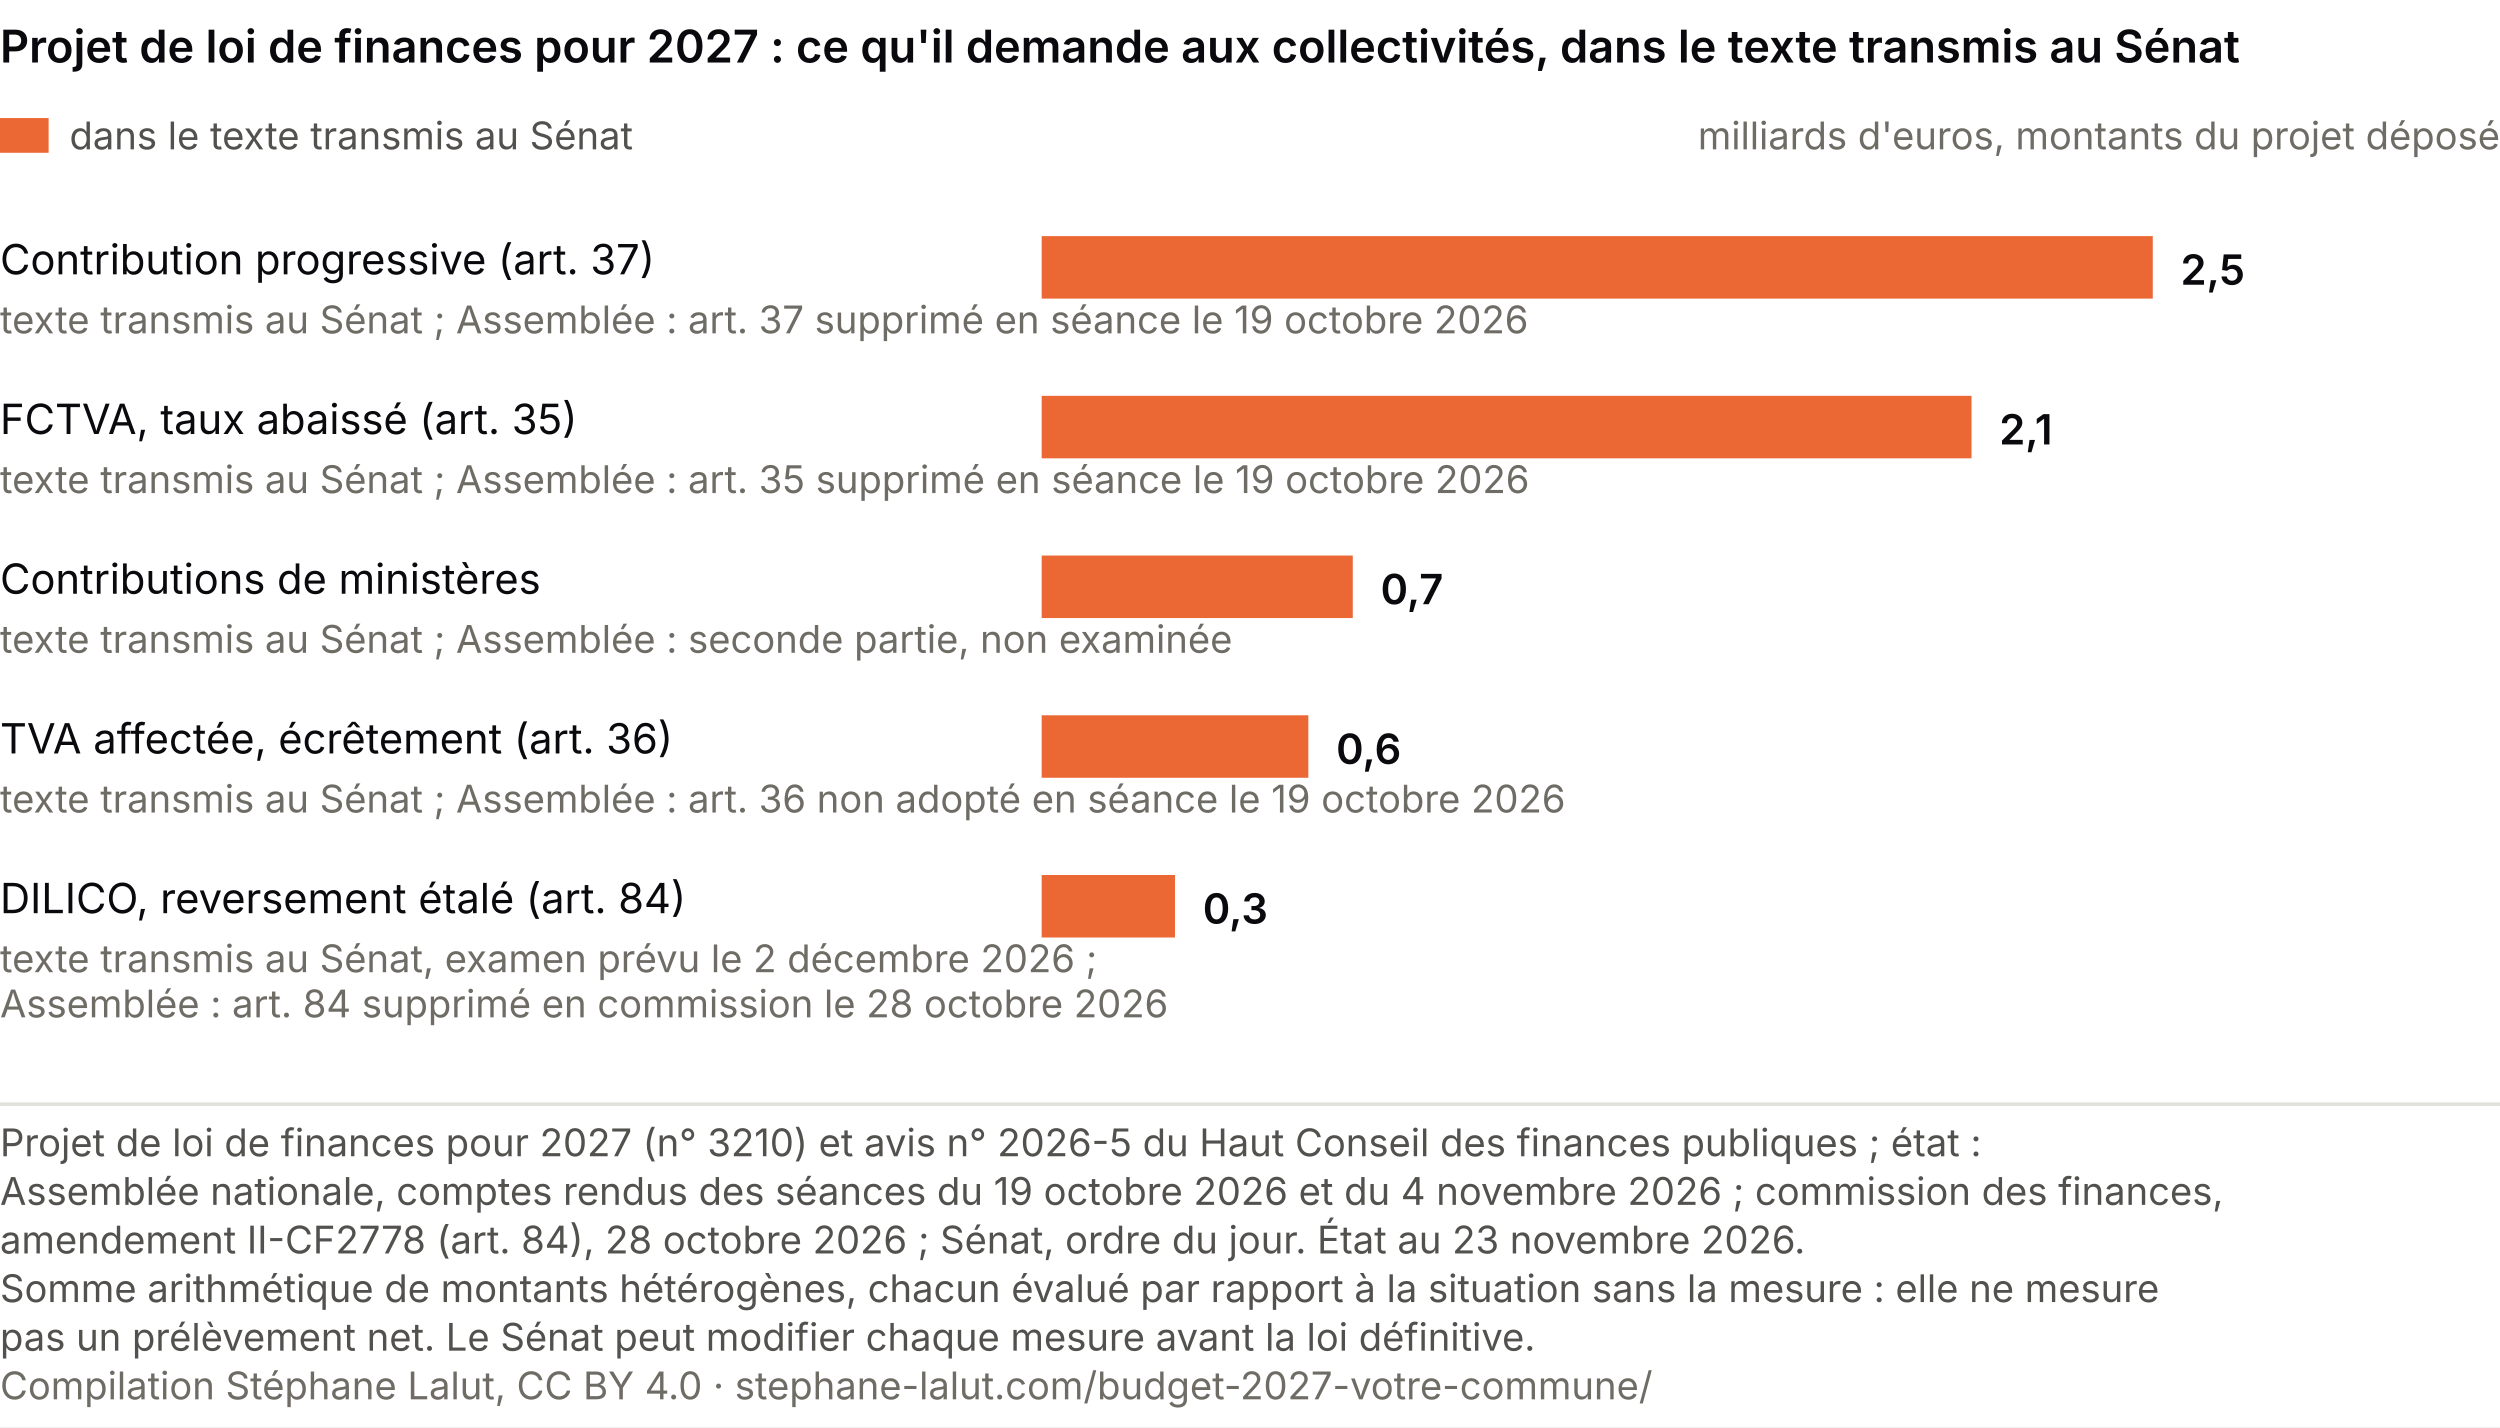
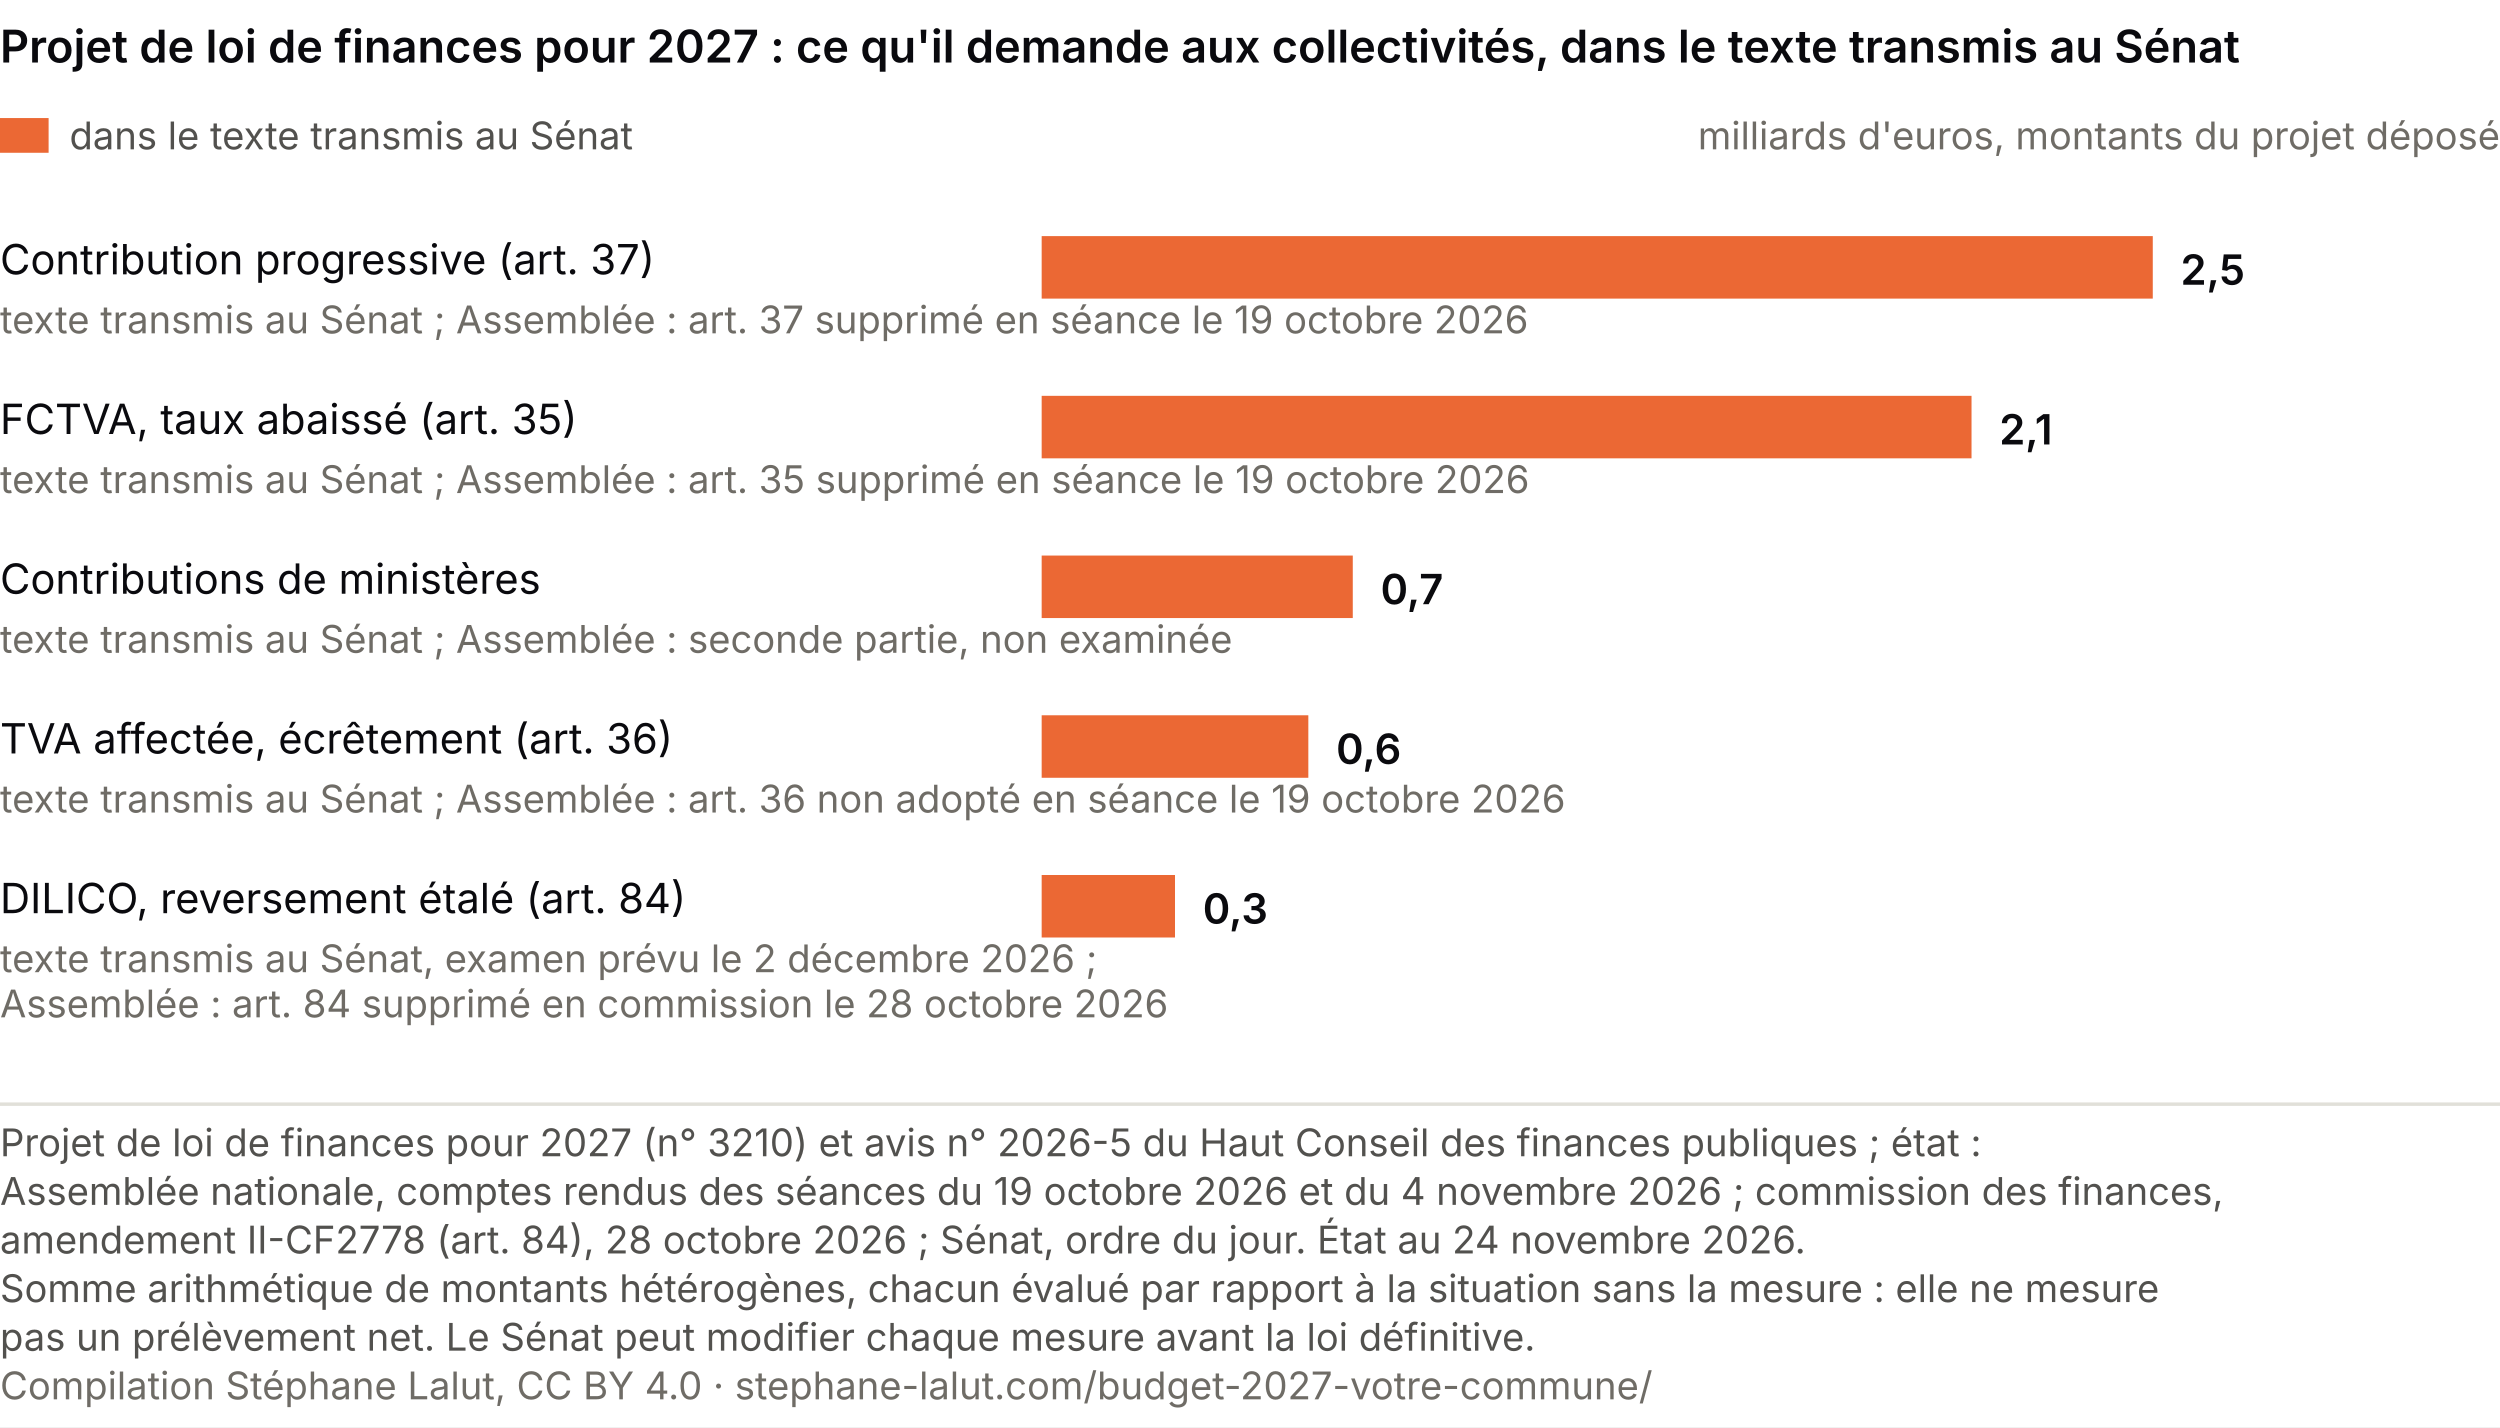
<svg xmlns="http://www.w3.org/2000/svg" viewBox="0 0 720 411" role="img" font-variant-numeric="tabular-nums" aria-labelledby="cp-t cp-d" font-family="system-ui, -apple-system, Segoe UI, sans-serif">
  <rect width="720" height="411" fill="#ffffff" />
  <text x="0" y="18" font-size="13" font-weight="600" fill="#0A0A0E">Projet de loi de finances pour 2027 : ce qu'il demande aux collectivités, dans le texte transmis au Sénat</text>
  <rect x="0" y="34" width="14" height="10" fill="#eb6834" />
  <text x="20.0" y="43.0" font-size="11" fill="#52514e" text-anchor="start">dans le texte transmis au Sénat</text>
  <text x="720.0" y="43.0" font-size="11" fill="#6f6c66" text-anchor="end">milliards d'euros, montants du projet déposé</text>
  <text x="0.0" y="79.0" font-size="12" fill="#0A0A0E" text-anchor="start">Contribution progressive (art. 37)</text>
  <text x="0.0" y="96.0" font-size="11" fill="#6f6c66" text-anchor="start">texte transmis au Sénat ; Assemblée : art. 37 supprimé en séance le 19 octobre 2026</text>
  <rect x="300" y="68" width="320.0" height="18" fill="#eb6834" />
  <text x="628.0" y="82.0" font-size="12" fill="#0A0A0E" text-anchor="start" font-weight="600">2,5</text>
  <text x="0.0" y="125.0" font-size="12" fill="#0A0A0E" text-anchor="start">FCTVA, taux abaissé (art. 35)</text>
  <text x="0.0" y="142.0" font-size="11" fill="#6f6c66" text-anchor="start">texte transmis au Sénat ; Assemblée : art. 35 supprimé en séance le 19 octobre 2026</text>
  <rect x="300" y="114" width="267.8" height="18" fill="#eb6834" />
  <text x="575.8" y="128.0" font-size="12" fill="#0A0A0E" text-anchor="start" font-weight="600">2,1</text>
  <text x="0.0" y="171.0" font-size="12" fill="#0A0A0E" text-anchor="start">Contributions de ministères</text>
  <text x="0.0" y="188.0" font-size="11" fill="#6f6c66" text-anchor="start">texte transmis au Sénat ; Assemblée : seconde partie, non examinée</text>
  <rect x="300" y="160" width="89.6" height="18" fill="#eb6834" />
  <text x="397.6" y="174.0" font-size="12" fill="#0A0A0E" text-anchor="start" font-weight="600">0,7</text>
  <text x="0.0" y="217.0" font-size="12" fill="#0A0A0E" text-anchor="start">TVA affectée, écrêtement (art. 36)</text>
  <text x="0.0" y="234.0" font-size="11" fill="#6f6c66" text-anchor="start">texte transmis au Sénat ; Assemblée : art. 36 non adopté en séance le 19 octobre 2026</text>
  <rect x="300" y="206" width="76.8" height="18" fill="#eb6834" />
  <text x="384.8" y="220.0" font-size="12" fill="#0A0A0E" text-anchor="start" font-weight="600">0,6</text>
  <text x="0.0" y="263.0" font-size="12" fill="#0A0A0E" text-anchor="start">DILICO, reversement étalé (art. 84)</text>
  <text x="0.0" y="280.0" font-size="11" fill="#6f6c66" text-anchor="start">texte transmis au Sénat, examen prévu le 2 décembre 2026 ;</text>
  <text x="0.0" y="293.0" font-size="11" fill="#6f6c66" text-anchor="start">Assemblée : art. 84 supprimé en commission le 28 octobre 2026</text>
  <rect x="300" y="252" width="38.4" height="18" fill="#eb6834" />
  <text x="346.4" y="266.0" font-size="12" fill="#0A0A0E" text-anchor="start" font-weight="600">0,3</text>
  <line x1="0" y1="318.0" x2="720" y2="318.0" stroke="#e1e0d9" />
  <text class="pied-source" x="0" y="333.0" font-size="11" fill="#52514e">Projet de loi de finances pour 2027 (n° 3210) et avis n° 2026-5 du Haut Conseil des finances publiques ; état :</text>
  <text class="pied-source" x="0" y="347.0" font-size="11" fill="#52514e">Assemblée nationale, comptes rendus des séances du 19 octobre 2026 et du 4 novembre 2026 ; commission des finances,</text>
-   <text class="pied-source" x="0" y="361.0" font-size="11" fill="#52514e">amendement II-CF2778 (art. 84), 28 octobre 2026 ; Sénat, ordre du jour. État au 23 novembre 2026.</text>
+   <text class="pied-source" x="0" y="361.0" font-size="11" fill="#52514e">amendement II-CF2778 (art. 84), 28 octobre 2026 ; Sénat, ordre du jour. État au 24 novembre 2026.</text>
  <text class="pied-note" x="0" y="375.0" font-size="11" fill="#52514e">Somme arithmétique de montants hétérogènes, chacun évalué par rapport à la situation sans la mesure : elle ne mesure</text>
  <text class="pied-note" x="0" y="389.0" font-size="11" fill="#52514e">pas un prélèvement net. Le Sénat peut modifier chaque mesure avant la loi définitive.</text>
  <text class="pied-licence" x="0" y="403.0" font-size="11" fill="#6f6c66">Compilation Stéphane Lalut, CC BY 4.0 · stephane-lalut.com/budget-2027-votre-commune/</text>
</svg>
